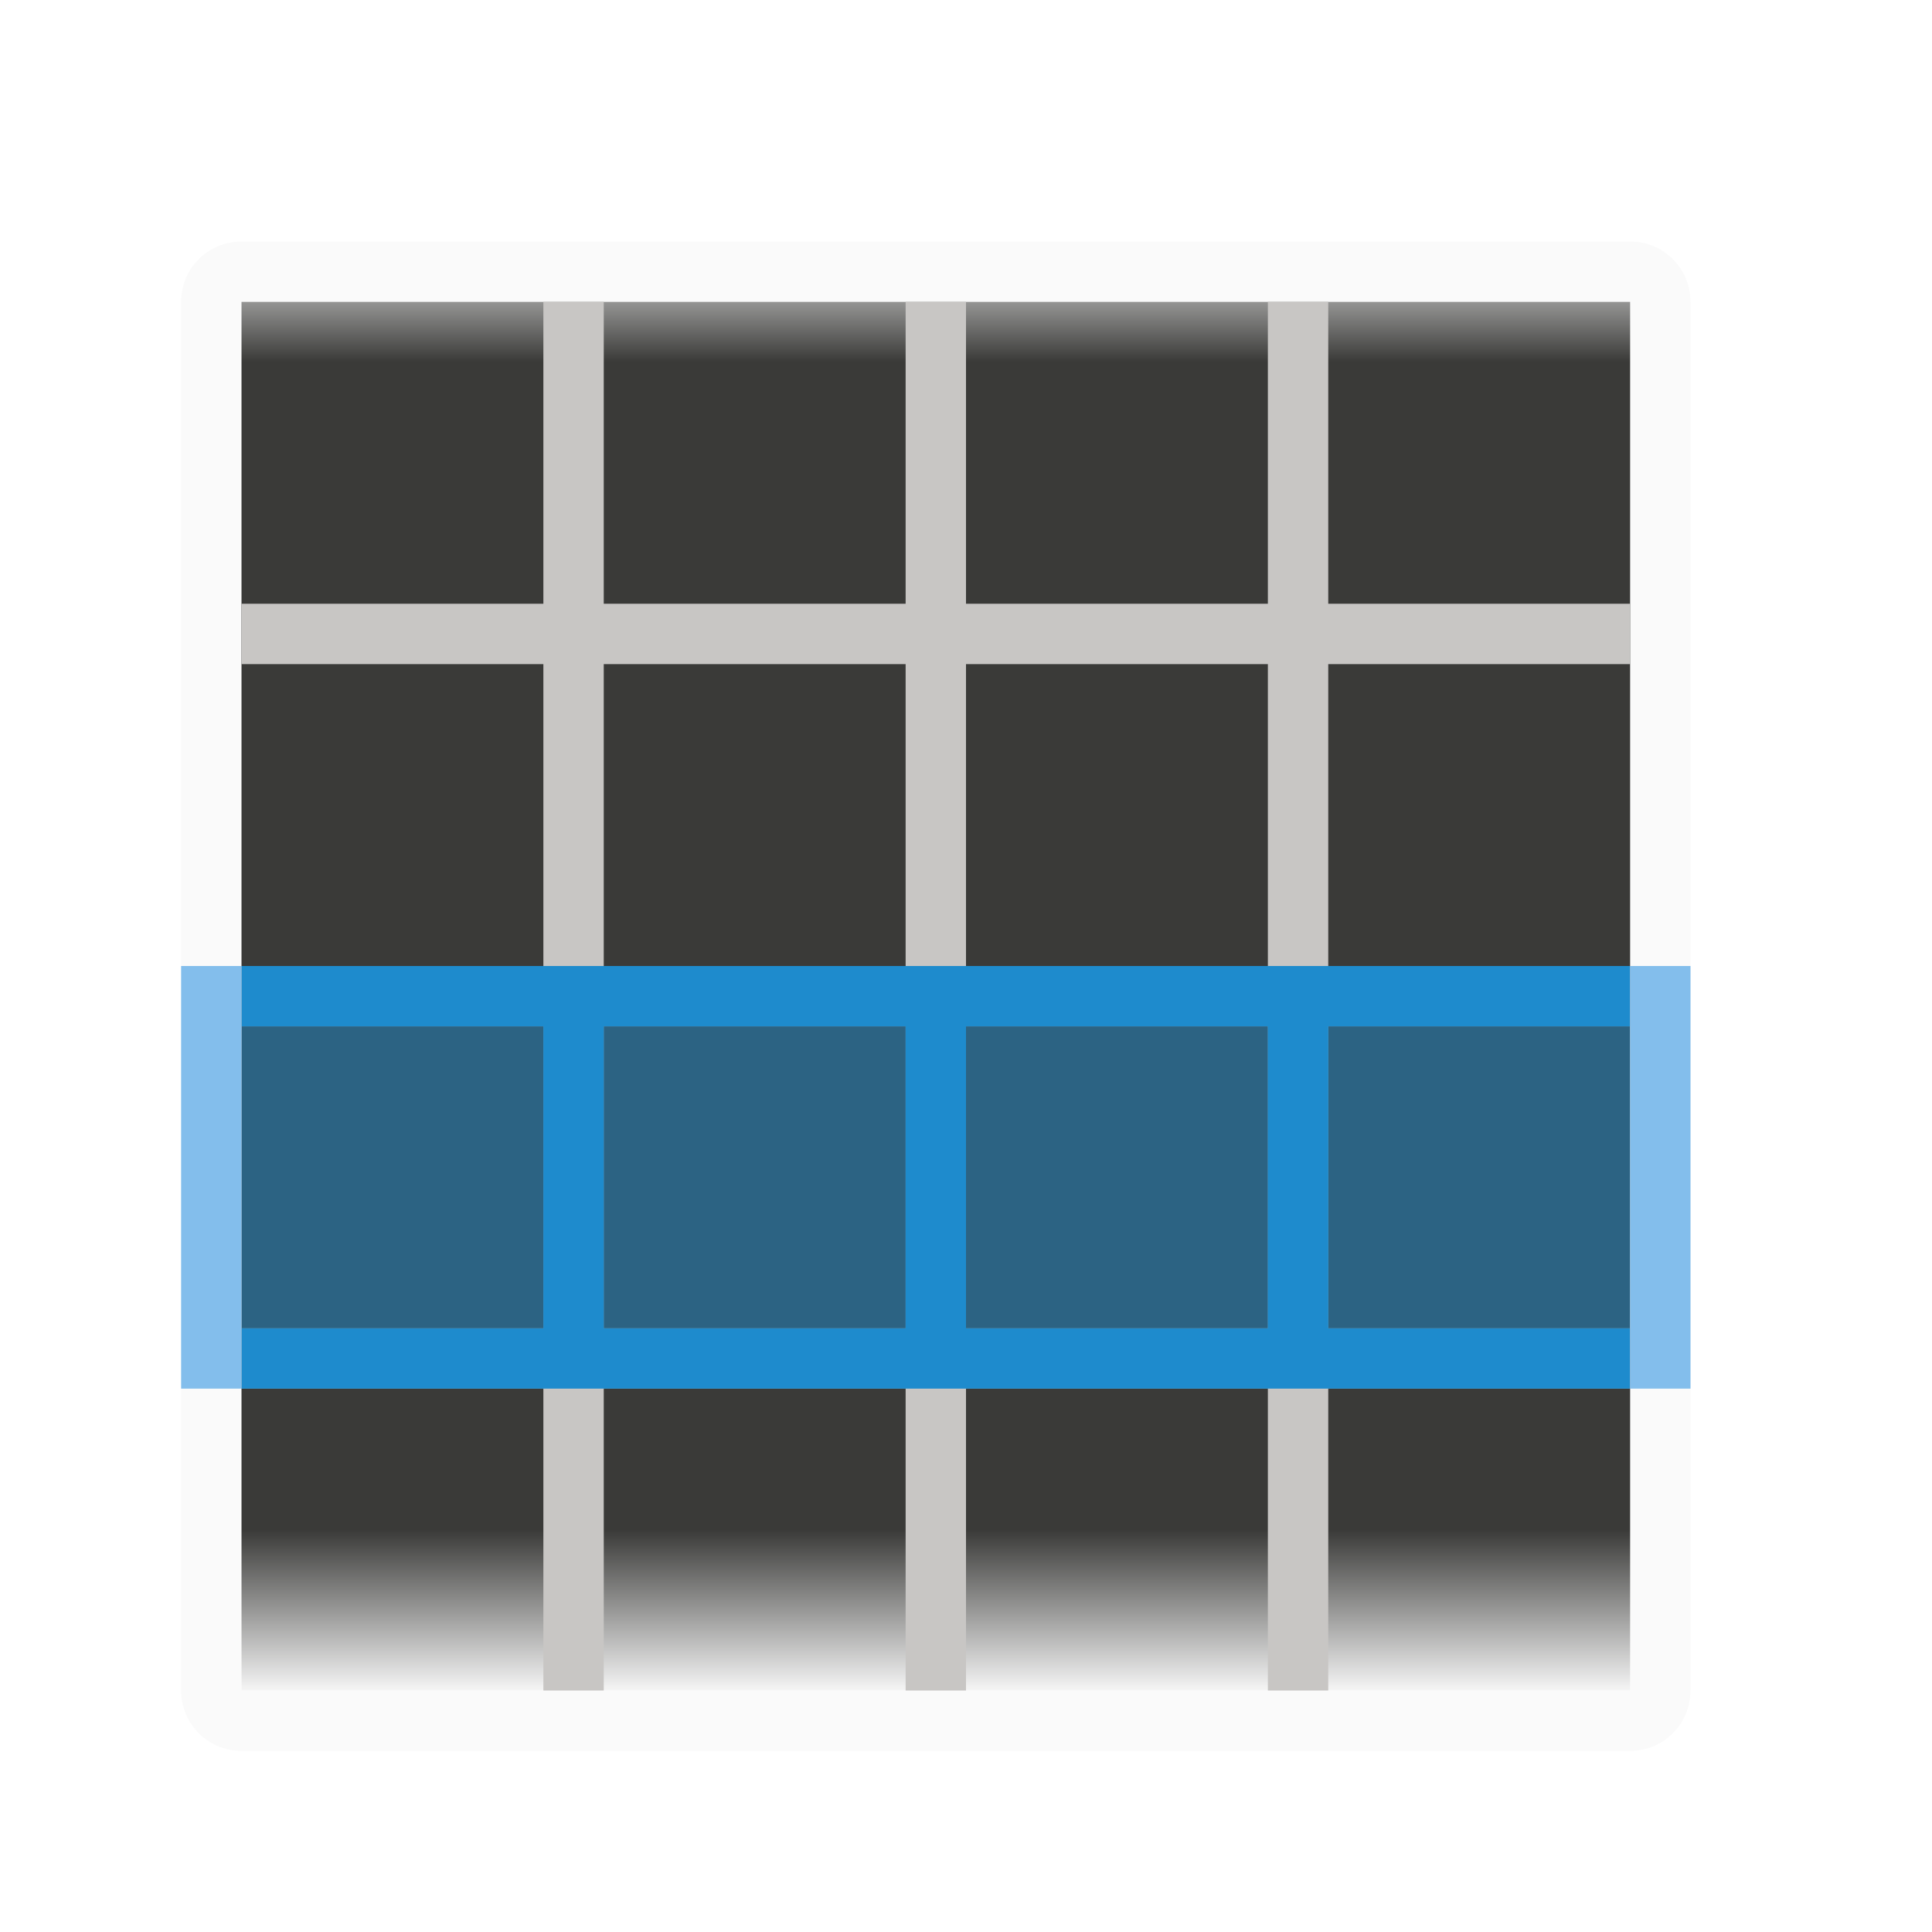
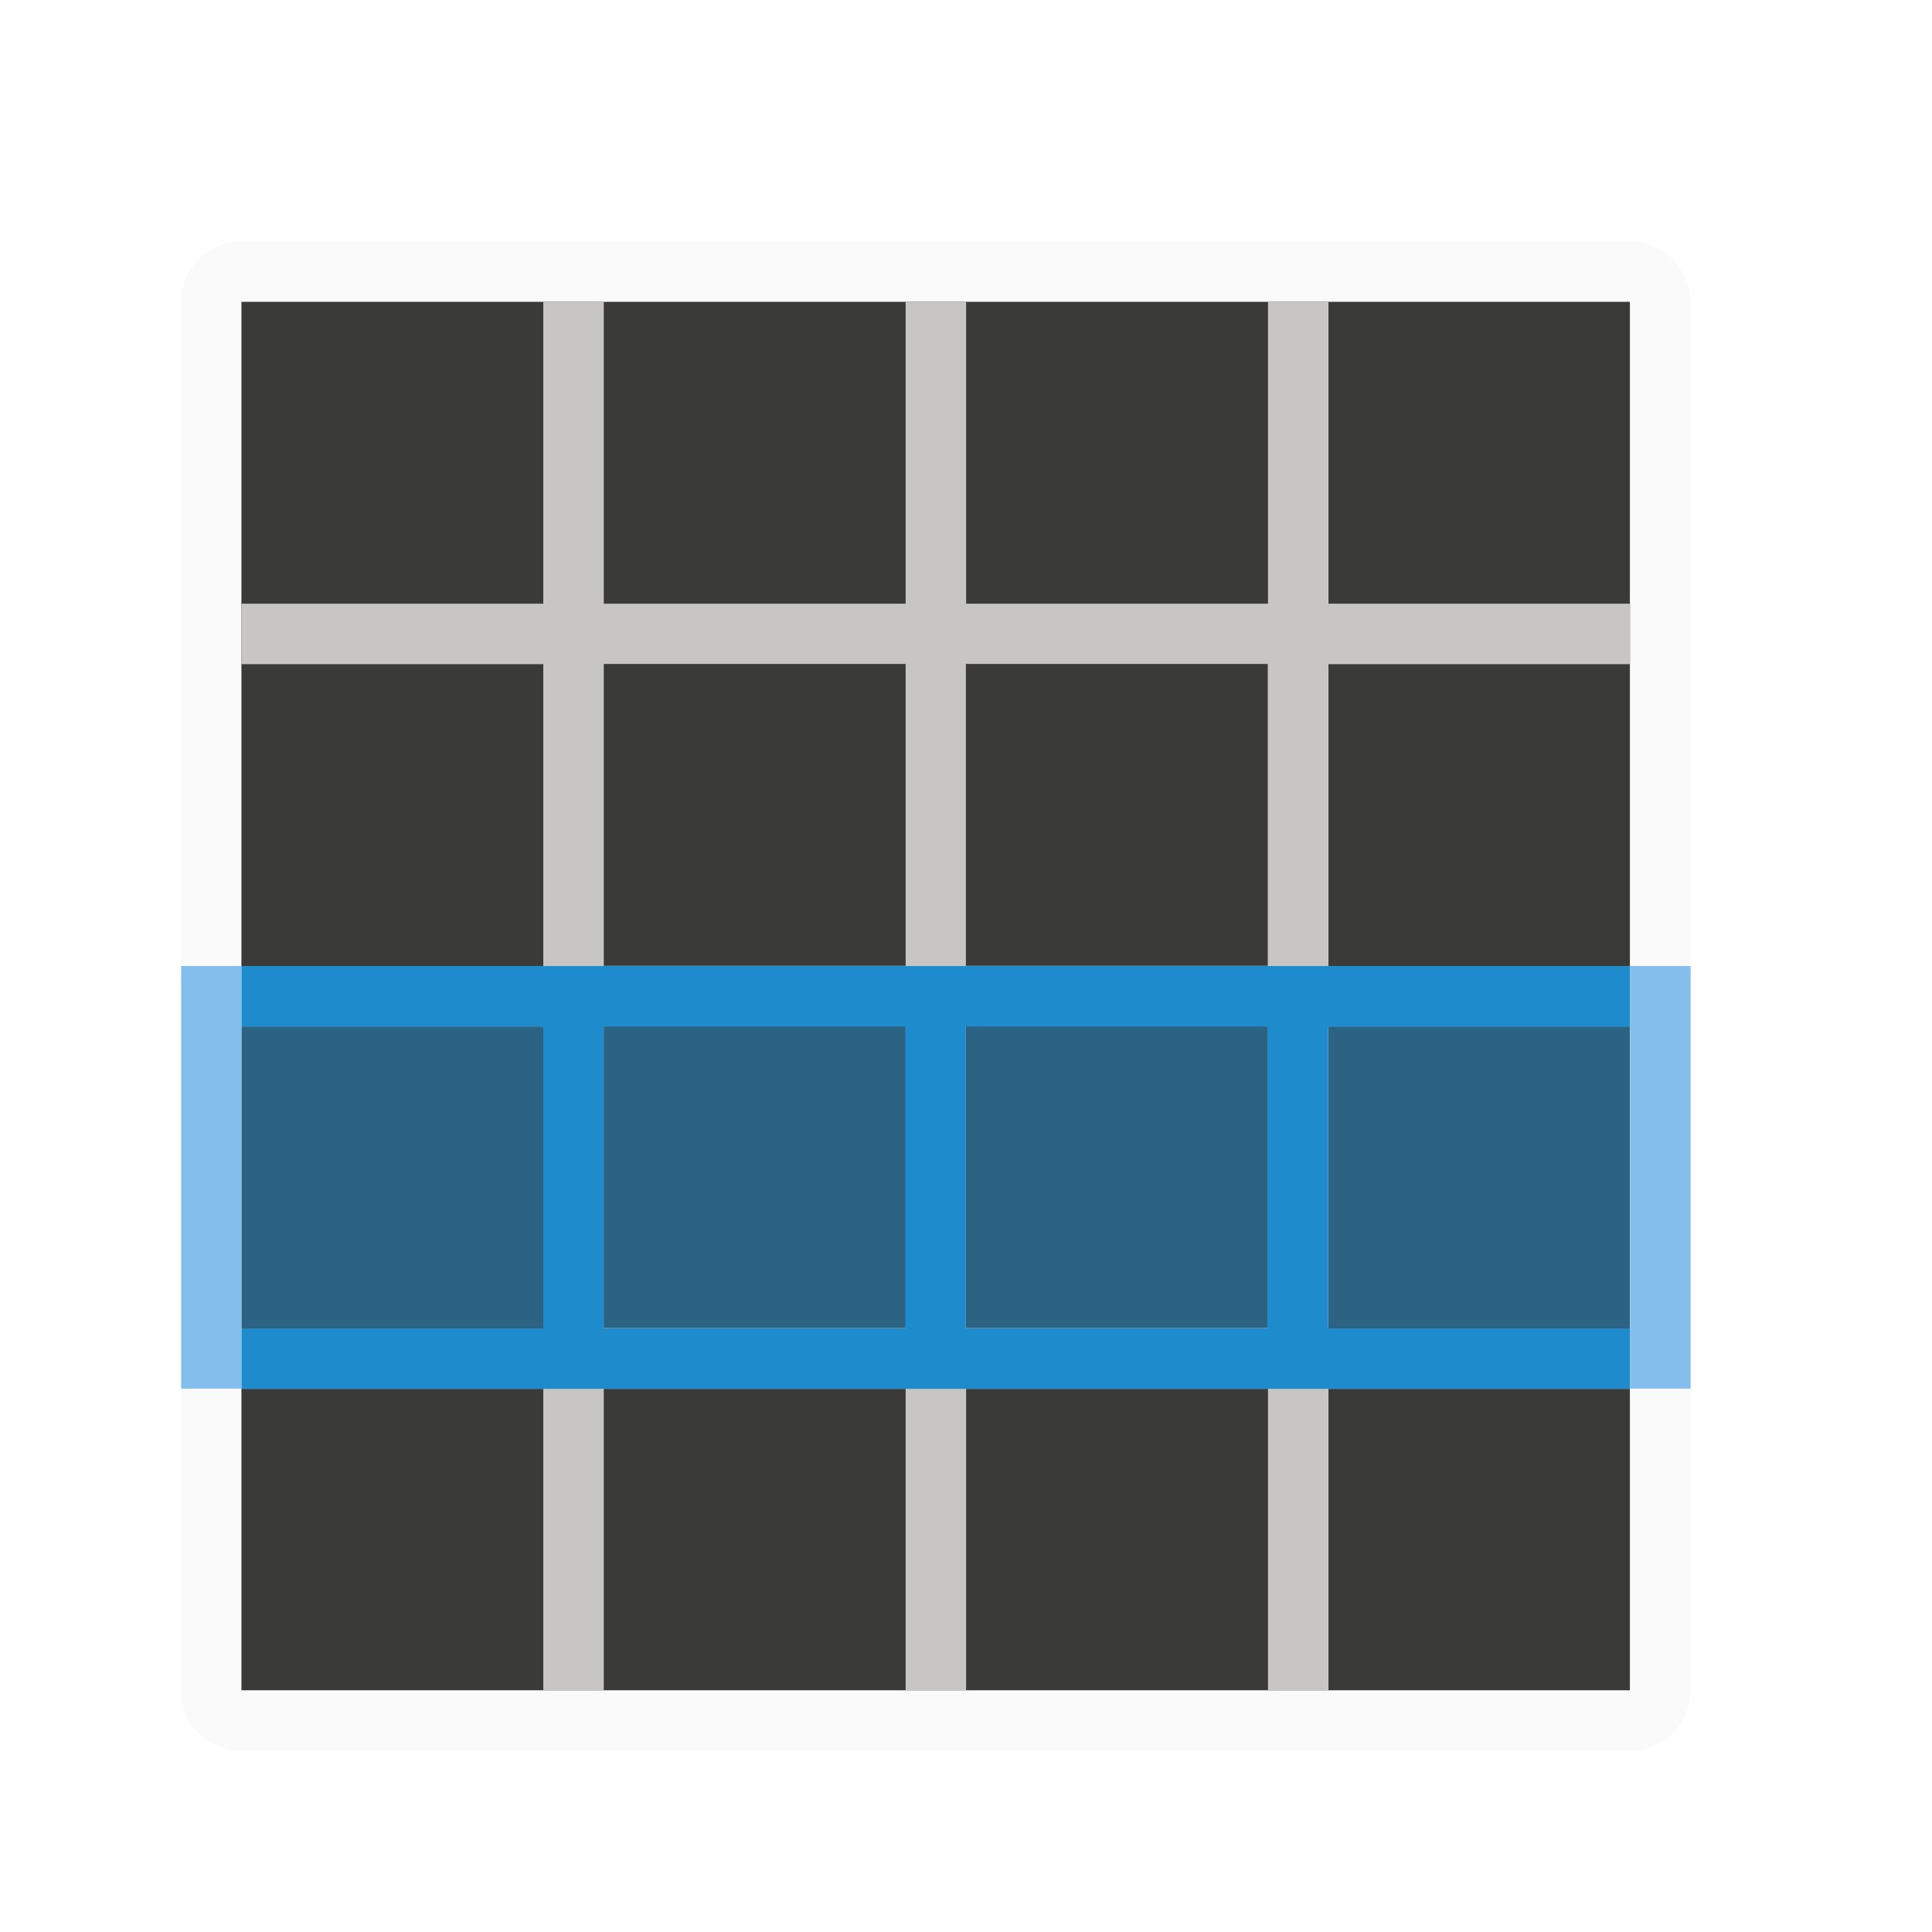
- <svg xmlns="http://www.w3.org/2000/svg" viewBox="0 0 32 32">
-   <linearGradient id="a" gradientUnits="userSpaceOnUse" x1="15" x2="15" y1="4" y2="28">
-     <stop offset="0" stop-color="#efefef" />
-     <stop offset=".083" stop-color="#3a3a38" />
-     <stop offset=".889" stop-color="#3a3a38" />
-     <stop offset="1" stop-color="#f5f5f5" />
-   </linearGradient>
-   <path d="m4 4c-.554 0-1 .446-1 1v4 19c0 .554.446 1 1 1h23c.554 0 1-.446 1-1v-19-4c0-.554-.446-1-1-1zm0 1h23v4 4 1 4 1 4 1 4h-5-1-5-1-5-1-5v-4-1-4-1-4-1-4-1z" fill="#fafafa" />
-   <path d="m4 5h23v23h-23z" fill="url(#a)" />
-   <path d="m9 5v5h-5v1h5v5h-5v1h5v5h-5v1h5v5h1v-5h5v5h1v-5h5v5h1v-5h5v-1h-5v-5h5v-1h-5v-5h5v-1h-5v-5h-1v5h-5v-5h-1v5h-5v-5zm1 6h5v5h-5zm6 0h5v5h-5zm-6 6h5v5h-5zm6 0h5v5h-5z" fill="#c8c6c4" />
-   <path d="m4 17h23v5h-23z" fill="#1e8bcd" opacity=".5" stroke-width=".408" />
-   <path d="m4 16v1h5v5h-5v1h23v-1h-5v-5h5v-1zm6 1h5v5h-5zm6 0h5v5h-5z" fill="#1e8bcd" />
-   <path d="m3 16v7h1v-7zm24 0v7h1v-7z" fill="#83beec" />
+ <svg xmlns="http://www.w3.org/2000/svg" height="32" viewBox="0 0 8.467 8.467" width="32">
+   <g transform="translate(0 -288.5333)">
+     <g stroke-width=".265">
+       <path d="m1.058 289.592c-.147 0-.265.118-.265.265v6.085c0 .147.118.265.265.265h6.085c.147 0 .265-.118.265-.265v-6.085c0-.147-.118-.265-.265-.265zm0 .265h6.085v6.085h-6.085z" fill="#fafafa" />
+       <path d="m1.058 289.856h6.085v6.085h-6.085z" fill="#3a3a38" />
+       <path d="m2.381 289.856v1.323h-1.323v.265h1.323v1.323h-1.323v.265h1.323v1.323h-1.323v.265h1.323v1.323h.265v-1.323h1.323v1.323h.265v-1.323h1.323v1.323h.265v-1.323h1.323v-.265h-1.323v-1.323h1.323v-.265h-1.323v-1.323h1.323v-.265h-1.323v-1.323h-.265v1.323h-1.323v-1.323h-.265v1.323h-1.323v-1.323zm.265 1.587h1.323v1.323h-1.323zm1.587 0h1.323v1.323h-1.323zm-1.587 1.587h1.323v1.323h-1.323zm1.587 0h1.323v1.323h-1.323z" fill="#c8c6c4" />
+     </g>
+     <path d="m1.058 293.031h6.085v1.323h-6.085z" fill="#1e8bcd" opacity=".5" stroke-width=".108" />
+     <path d="m1.058 292.767v.265h1.323v1.323h-1.323v.265h6.085v-.265h-1.323v-1.323h1.323v-.265zm1.587.265h1.323v1.323h-1.323zm1.587 0h1.323v1.323h-1.323z" fill="#1e8bcd" stroke-width=".265" />
+     <path d="m.794 292.767v1.852h.265v-1.852zm6.35 0v1.852h.265v-1.852z" fill="#83beec" stroke-width=".265" />
+   </g>
</svg>
